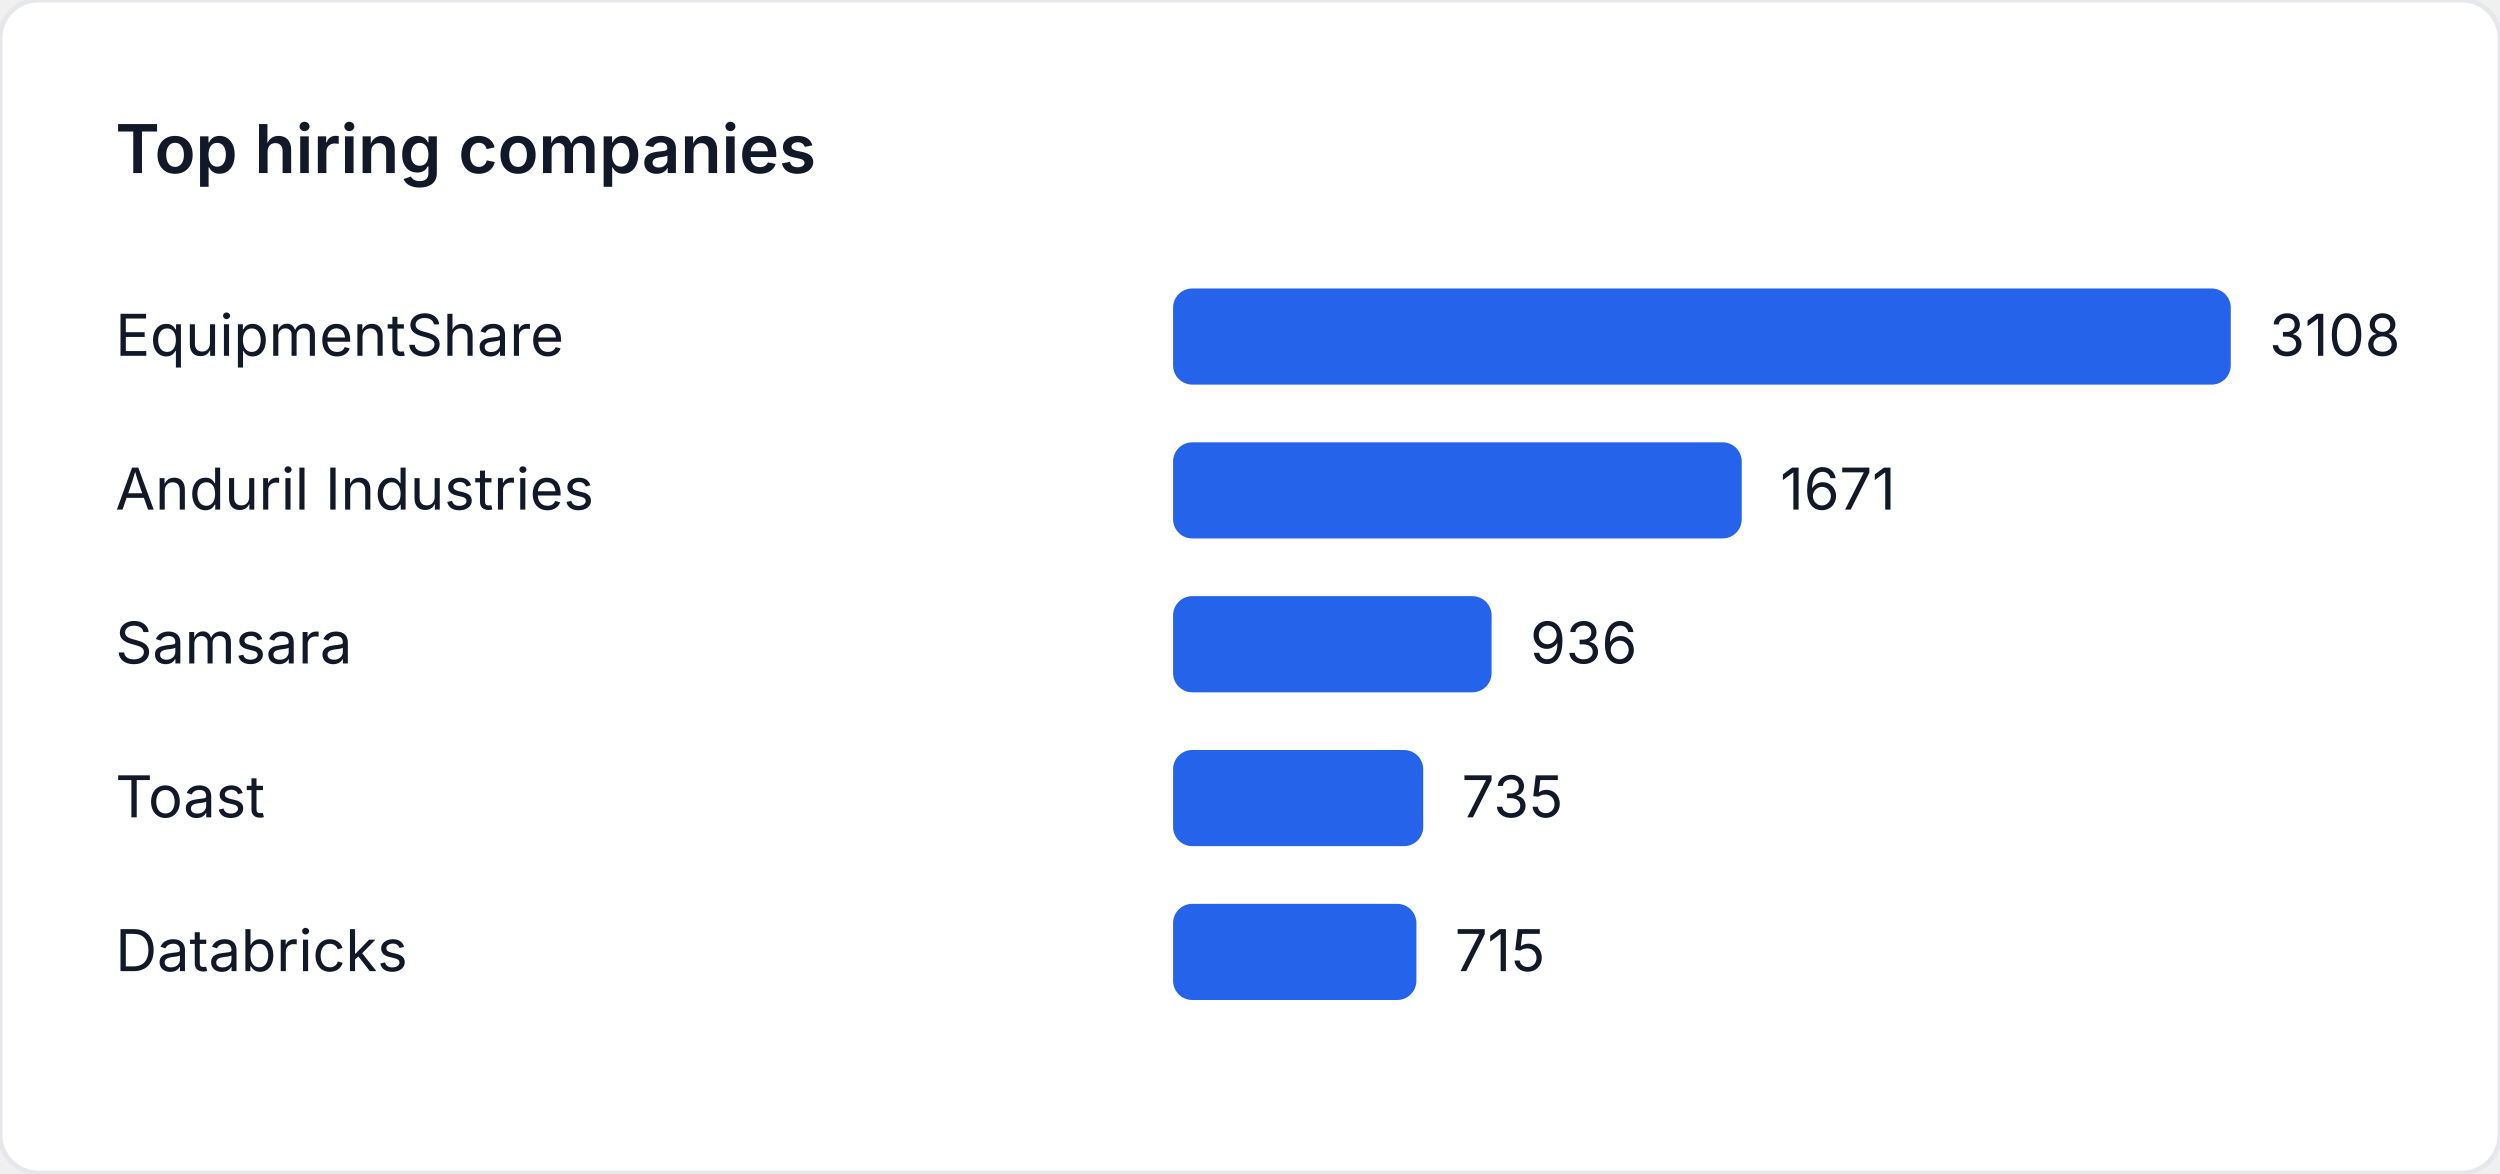
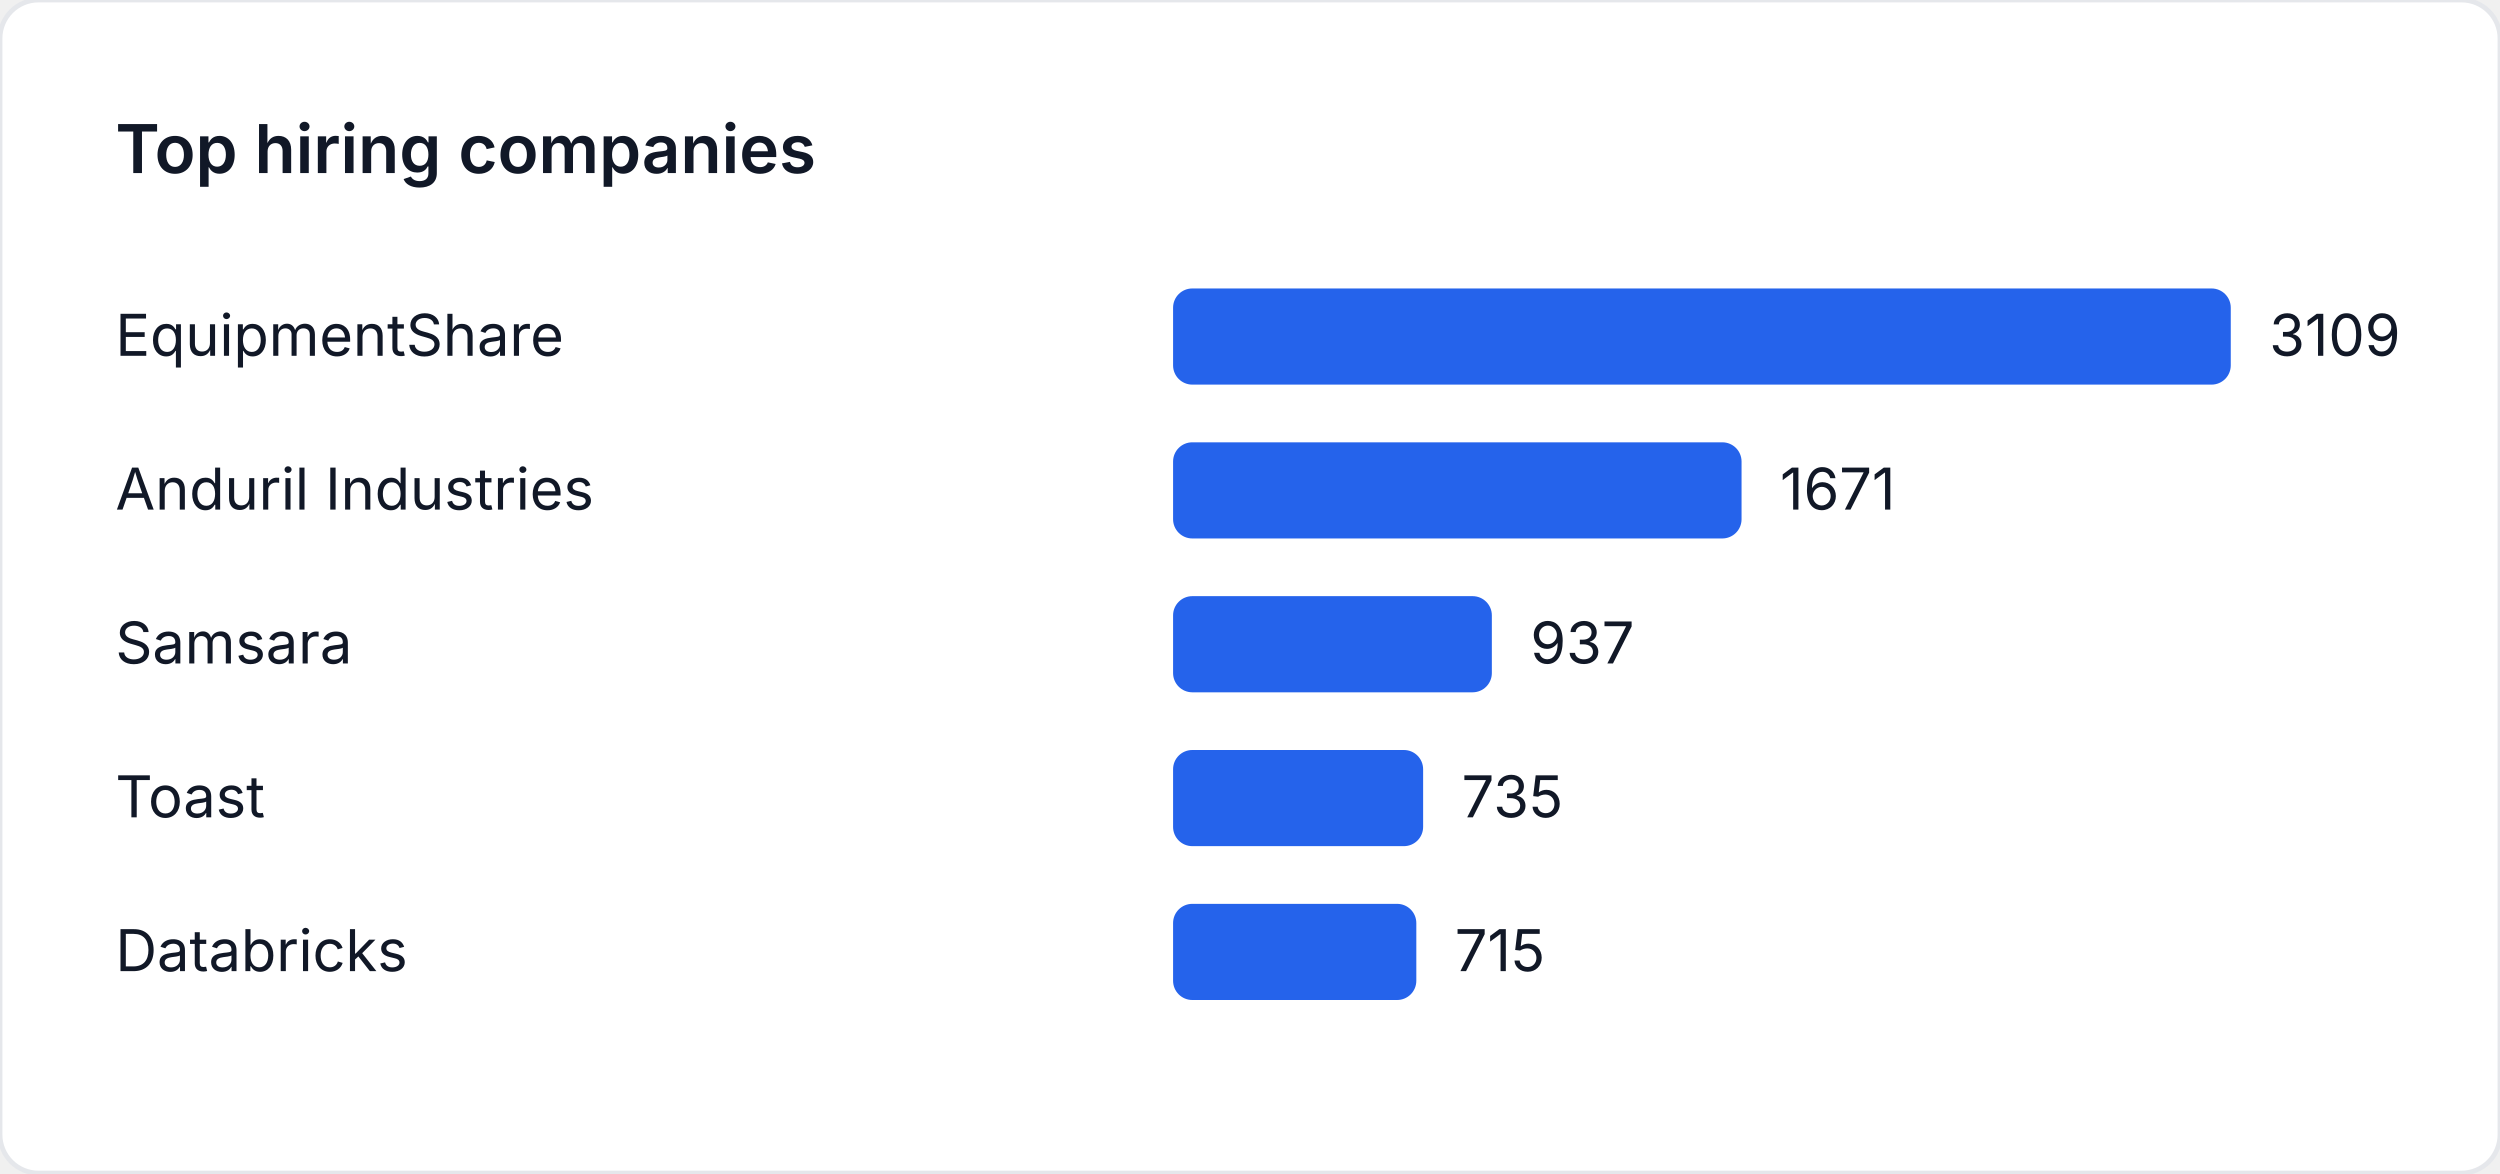
<svg xmlns="http://www.w3.org/2000/svg" width="520" height="244" viewBox="0 0 520 244" role="img" aria-label="Top hiring companies">
  <style>
    text { font-family: "Inter", "Segoe UI", sans-serif; font-size: 12px; fill: #111827; }
    .title { font-size: 14px; font-weight: 600; }
  </style>
  <rect width="520" height="244" fill="#ffffff" rx="8" ry="8" stroke="#e5e7eb" />
  <text class="title" x="24" y="36">Top hiring companies</text>
  <text x="24" y="74">EquipmentShare</text>
  <rect x="244" y="60" width="220" height="20" fill="#2563eb" rx="4" />
-   <text x="472" y="74">3108</text>
+   <text x="472" y="74">3109</text>
  <text x="24" y="106">Anduril Industries</text>
-   <rect x="244" y="92" width="118.282" height="20" fill="#2563eb" rx="4" />
-   <text x="370.282" y="106">1671</text>
+   <rect x="244" y="92" width="118.244" height="20" fill="#2563eb" rx="4" />
+   <text x="370.244" y="106">1671</text>
  <text x="24" y="138">Samsara</text>
-   <rect x="244" y="124" width="66.255" height="20" fill="#2563eb" rx="4" />
-   <text x="318.255" y="138">936</text>
+   <rect x="244" y="124" width="66.304" height="20" fill="#2563eb" rx="4" />
+   <text x="318.304" y="138">937</text>
  <text x="24" y="170">Toast</text>
-   <rect x="244" y="156" width="52.027" height="20" fill="#2563eb" rx="4" />
-   <text x="304.027" y="170">735</text>
+   <rect x="244" y="156" width="52.01" height="20" fill="#2563eb" rx="4" />
+   <text x="304.01" y="170">735</text>
  <text x="24" y="202">Databricks</text>
-   <rect x="244" y="188" width="50.611" height="20" fill="#2563eb" rx="4" />
-   <text x="302.611" y="202">715</text>
+   <rect x="244" y="188" width="50.595" height="20" fill="#2563eb" rx="4" />
+   <text x="302.595" y="202">715</text>
</svg>
